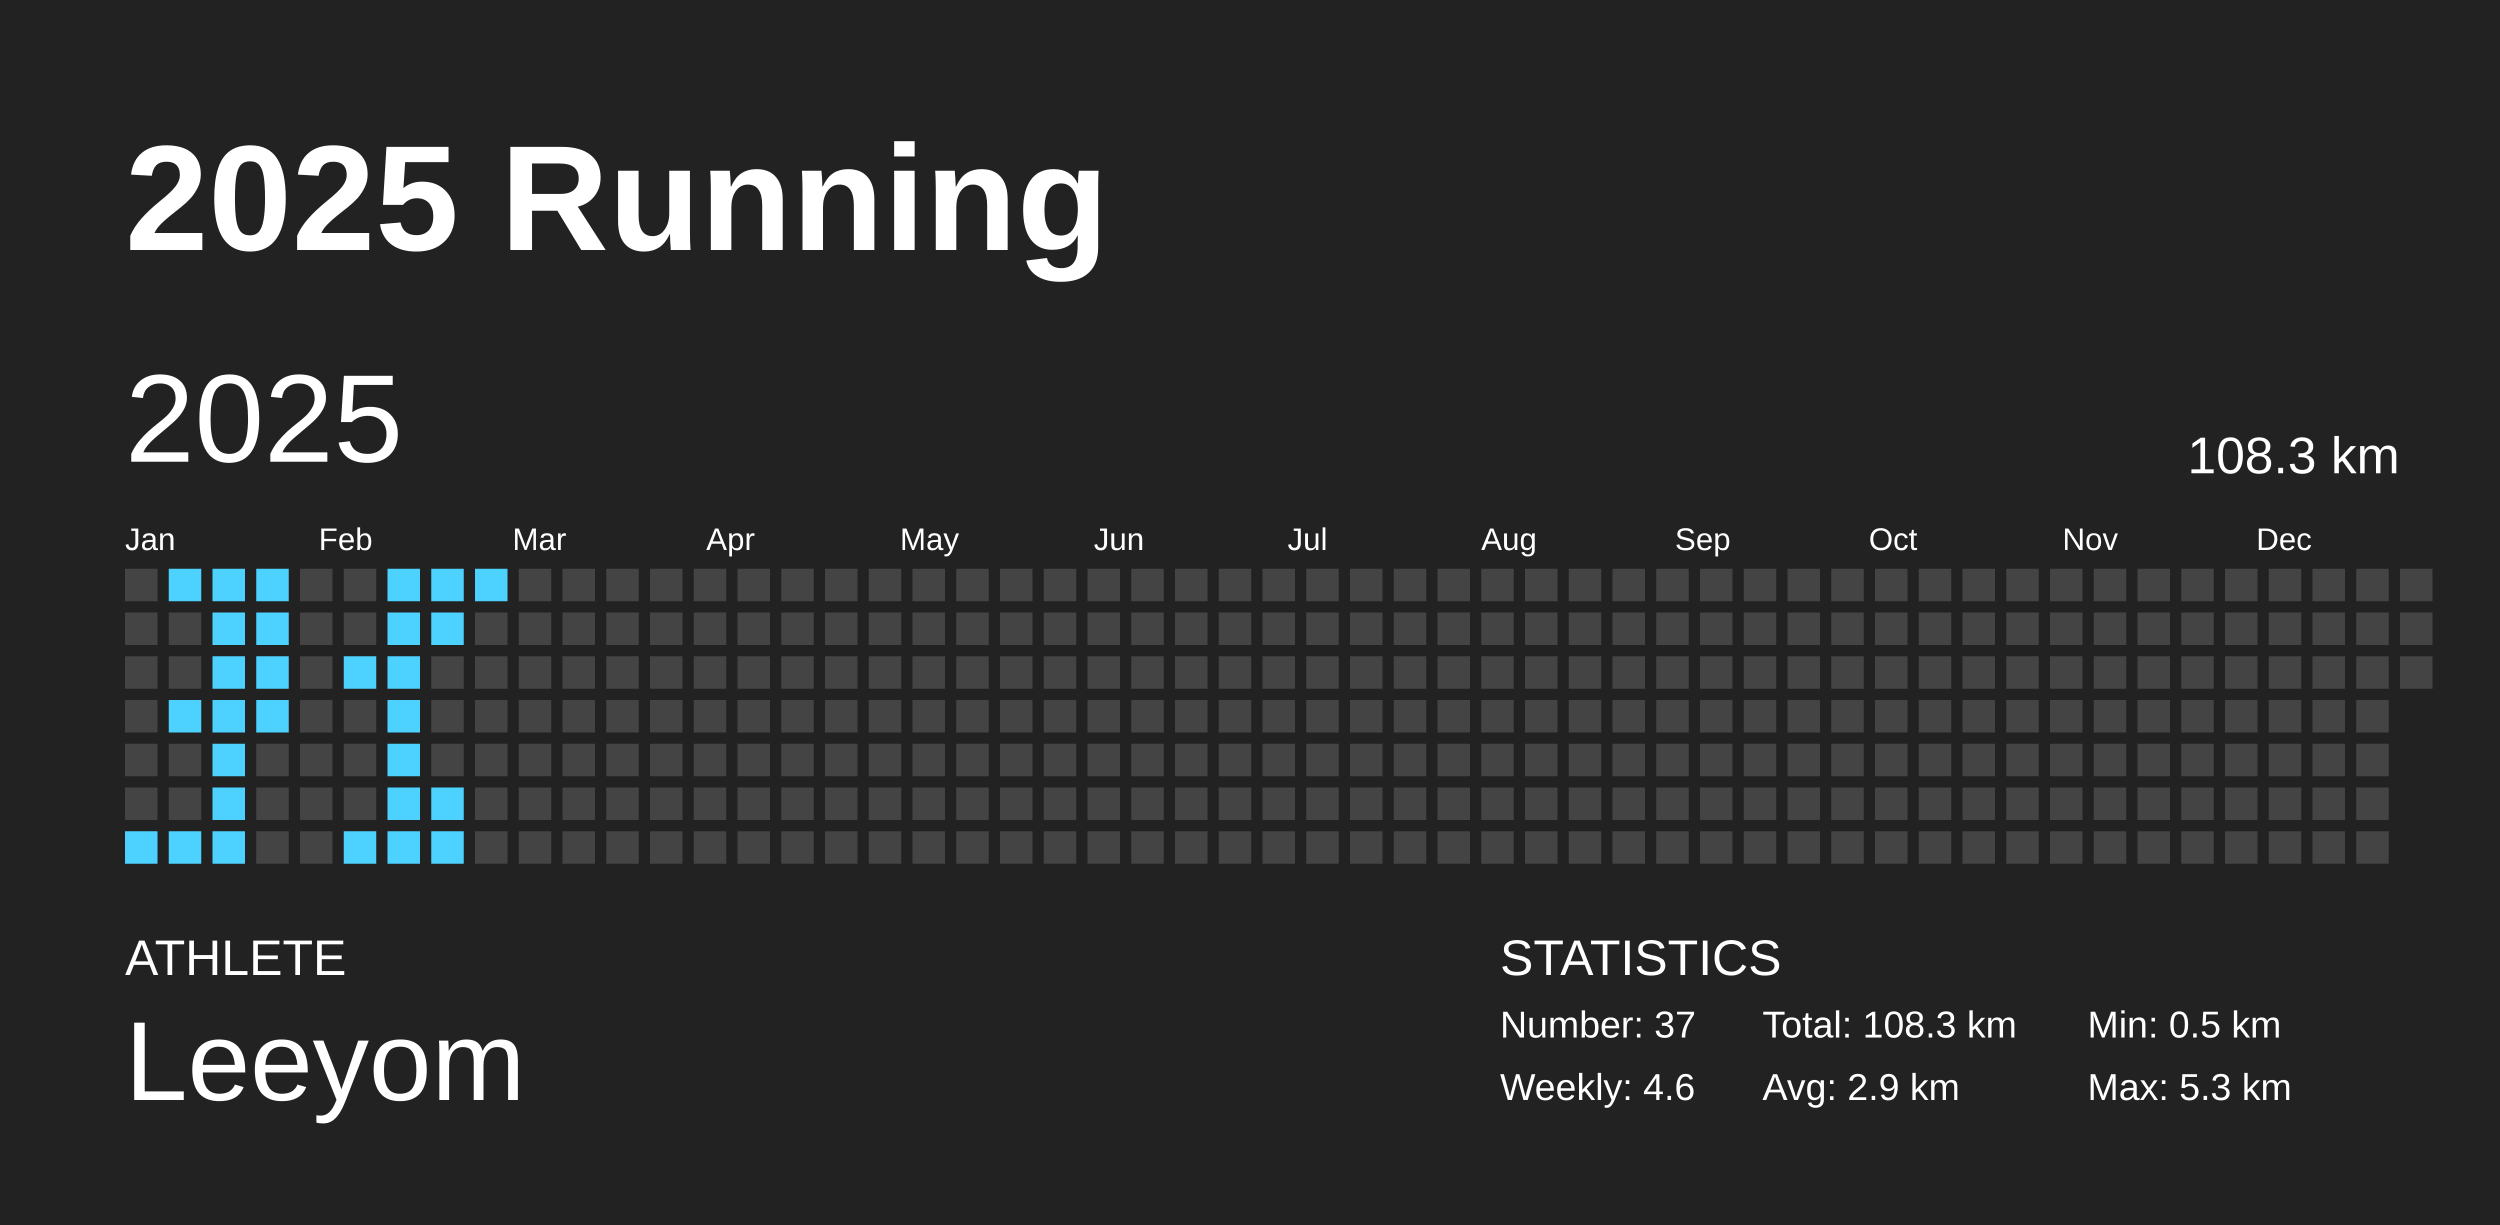
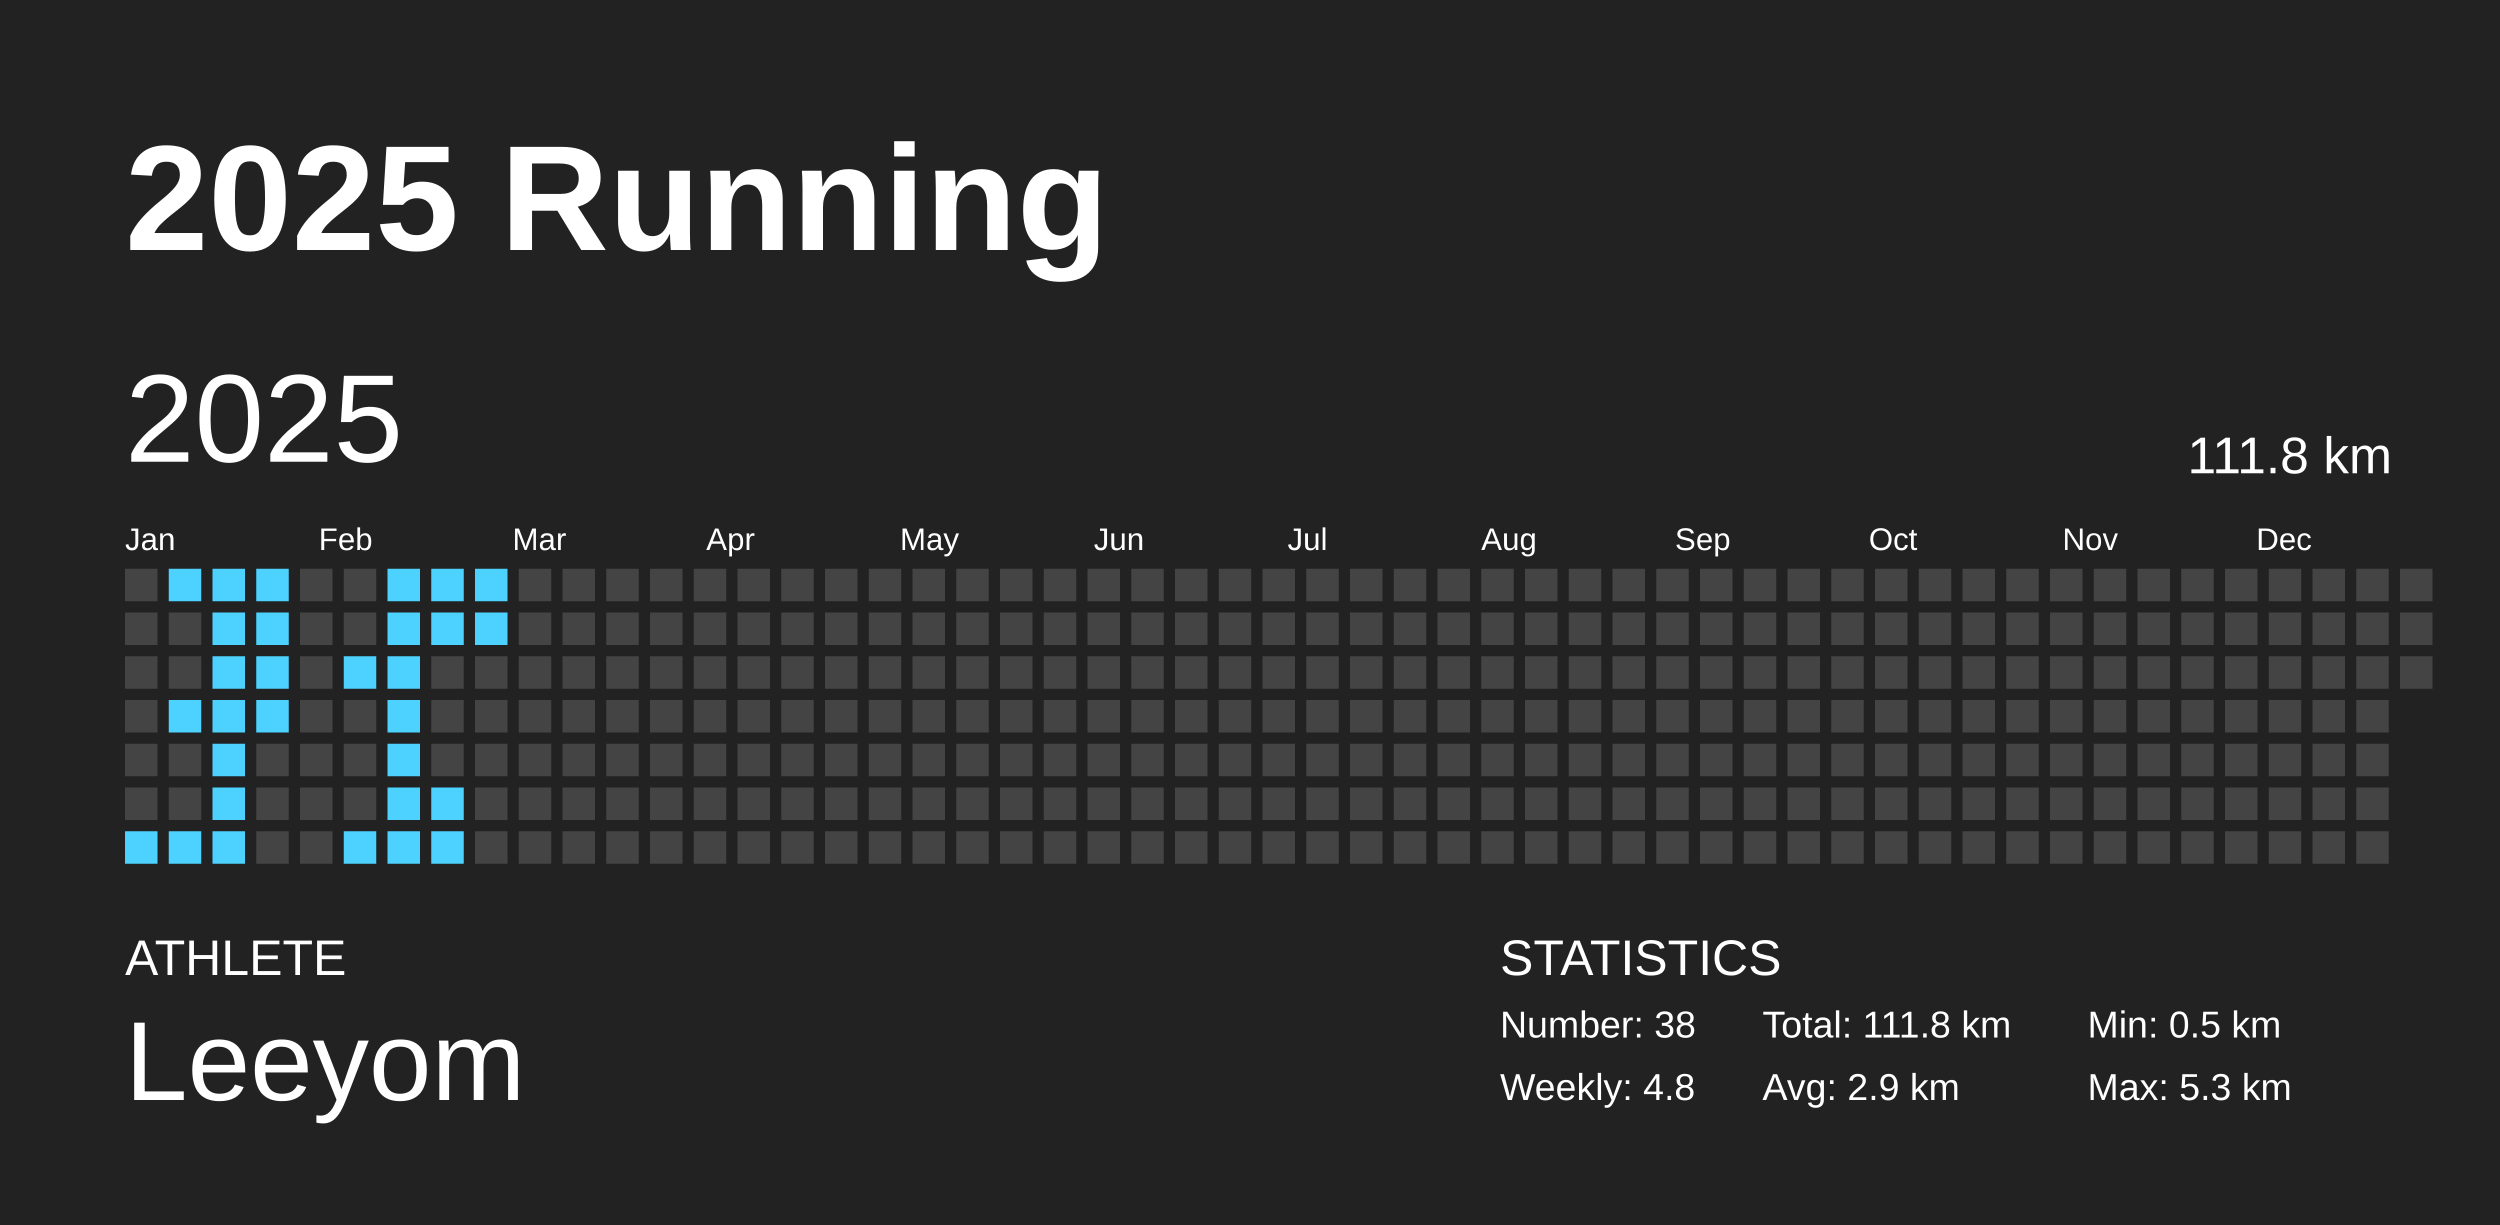
<svg xmlns="http://www.w3.org/2000/svg" baseProfile="full" height="98mm" version="1.1" viewBox="0,0,200,98" width="200mm">
  <defs />
  <rect fill="#222222" height="98" width="200" x="0" y="0" />
  <text fill="#FFFFFF" style="font-size:12px; font-family:Arial; font-weight:bold;" x="10" y="20">2025 Running</text>
  <text fill="#FFFFFF" style="font-size:4px; font-family:Arial" x="10" y="78">ATHLETE</text>
  <text fill="#FFFFFF" style="font-size:9px; font-family:Arial" x="10" y="88">Leeyom</text>
  <text fill="#FFFFFF" style="font-size:4px; font-family:Arial" x="120" y="78">STATISTICS</text>
-   <text fill="#FFFFFF" style="font-size:3px; font-family:Arial" x="120" y="83">Number: 37</text>
-   <text fill="#FFFFFF" style="font-size:3px; font-family:Arial" x="120" y="88">Weekly: 4.6</text>
-   <text fill="#FFFFFF" style="font-size:3px; font-family:Arial" x="141" y="83">Total: 108.3 km</text>
+   <text fill="#FFFFFF" style="font-size:3px; font-family:Arial" x="120" y="83">Number: 38</text>
+   <text fill="#FFFFFF" style="font-size:3px; font-family:Arial" x="120" y="88">Weekly: 4.8</text>
+   <text fill="#FFFFFF" style="font-size:3px; font-family:Arial" x="141" y="83">Total: 111.8 km</text>
  <text fill="#FFFFFF" style="font-size:3px; font-family:Arial" x="141" y="88">Avg: 2.9 km</text>
  <text fill="#FFFFFF" style="font-size:3px; font-family:Arial" x="167" y="83">Min: 0.5 km</text>
  <text fill="#FFFFFF" style="font-size:3px; font-family:Arial" x="167" y="88">Max: 5.3 km</text>
  <text dominant-baseline="hanging" fill="#FFFFFF" style="font-size:10.0px; font-family:Arial;" x="10" y="30">2025</text>
-   <text dominant-baseline="hanging" fill="#FFFFFF" style="font-size:4.125px; font-family:Arial;" x="175" y="35">108.3 km</text>
+   <text dominant-baseline="hanging" fill="#FFFFFF" style="font-size:4.125px; font-family:Arial;" x="175" y="35">111.8 km</text>
  <text fill="#FFFFFF" style="font-size:2.5px; font-family:Arial" x="10.0" y="44">Jan</text>
  <text fill="#FFFFFF" style="font-size:2.5px; font-family:Arial" x="25.5" y="44">Feb</text>
  <text fill="#FFFFFF" style="font-size:2.5px; font-family:Arial" x="41.0" y="44">Mar</text>
  <text fill="#FFFFFF" style="font-size:2.5px; font-family:Arial" x="56.5" y="44">Apr</text>
  <text fill="#FFFFFF" style="font-size:2.5px; font-family:Arial" x="72.0" y="44">May</text>
  <text fill="#FFFFFF" style="font-size:2.5px; font-family:Arial" x="87.5" y="44">Jun</text>
  <text fill="#FFFFFF" style="font-size:2.5px; font-family:Arial" x="103.0" y="44">Jul</text>
  <text fill="#FFFFFF" style="font-size:2.5px; font-family:Arial" x="118.5" y="44">Aug</text>
  <text fill="#FFFFFF" style="font-size:2.5px; font-family:Arial" x="134.0" y="44">Sep</text>
  <text fill="#FFFFFF" style="font-size:2.5px; font-family:Arial" x="149.5" y="44">Oct</text>
  <text fill="#FFFFFF" style="font-size:2.5px; font-family:Arial" x="165.0" y="44">Nov</text>
  <text fill="#FFFFFF" style="font-size:2.5px; font-family:Arial" x="180.5" y="44">Dec</text>
  <rect fill="#444444" height="2.6" width="2.6" x="10.0" y="45.5" />
  <rect fill="#444444" height="2.6" width="2.6" x="10.0" y="49.0" />
  <rect fill="#444444" height="2.6" width="2.6" x="10.0" y="52.5" />
  <rect fill="#444444" height="2.6" width="2.6" x="10.0" y="56.0" />
  <rect fill="#444444" height="2.6" width="2.6" x="10.0" y="59.5" />
  <rect fill="#444444" height="2.6" width="2.6" x="10.0" y="63.0" />
  <rect fill="#4dd2ff" height="2.6" width="2.6" x="10.0" y="66.5" />
  <rect fill="#4dd2ff" height="2.6" width="2.6" x="13.5" y="45.5" />
  <rect fill="#444444" height="2.6" width="2.6" x="13.5" y="49.0" />
  <rect fill="#444444" height="2.6" width="2.6" x="13.5" y="52.5" />
  <rect fill="#4dd2ff" height="2.6" width="2.6" x="13.5" y="56.0" />
  <rect fill="#444444" height="2.6" width="2.6" x="13.5" y="59.5" />
  <rect fill="#444444" height="2.6" width="2.6" x="13.5" y="63.0" />
  <rect fill="#4dd2ff" height="2.6" width="2.6" x="13.5" y="66.5" />
  <rect fill="#4dd2ff" height="2.6" width="2.6" x="17.0" y="45.5" />
  <rect fill="#4dd2ff" height="2.6" width="2.6" x="17.0" y="49.0" />
  <rect fill="#4dd2ff" height="2.6" width="2.6" x="17.0" y="52.5" />
  <rect fill="#4dd2ff" height="2.6" width="2.6" x="17.0" y="56.0" />
  <rect fill="#4dd2ff" height="2.6" width="2.6" x="17.0" y="59.5" />
  <rect fill="#4dd2ff" height="2.6" width="2.6" x="17.0" y="63.0" />
  <rect fill="#4dd2ff" height="2.6" width="2.6" x="17.0" y="66.5" />
  <rect fill="#4dd2ff" height="2.6" width="2.6" x="20.5" y="45.5" />
  <rect fill="#4dd2ff" height="2.6" width="2.6" x="20.5" y="49.0" />
  <rect fill="#4dd2ff" height="2.6" width="2.6" x="20.5" y="52.5" />
  <rect fill="#4dd2ff" height="2.6" width="2.6" x="20.5" y="56.0" />
  <rect fill="#444444" height="2.6" width="2.6" x="20.5" y="59.5" />
  <rect fill="#444444" height="2.6" width="2.6" x="20.5" y="63.0" />
  <rect fill="#444444" height="2.6" width="2.6" x="20.5" y="66.5" />
  <rect fill="#444444" height="2.6" width="2.6" x="24.0" y="45.5" />
  <rect fill="#444444" height="2.6" width="2.6" x="24.0" y="49.0" />
  <rect fill="#444444" height="2.6" width="2.6" x="24.0" y="52.5" />
  <rect fill="#444444" height="2.6" width="2.6" x="24.0" y="56.0" />
  <rect fill="#444444" height="2.6" width="2.6" x="24.0" y="59.5" />
  <rect fill="#444444" height="2.6" width="2.6" x="24.0" y="63.0" />
  <rect fill="#444444" height="2.6" width="2.6" x="24.0" y="66.5" />
  <rect fill="#444444" height="2.6" width="2.6" x="27.5" y="45.5" />
  <rect fill="#444444" height="2.6" width="2.6" x="27.5" y="49.0" />
  <rect fill="#4dd2ff" height="2.6" width="2.6" x="27.5" y="52.5" />
  <rect fill="#444444" height="2.6" width="2.6" x="27.5" y="56.0" />
  <rect fill="#444444" height="2.6" width="2.6" x="27.5" y="59.5" />
  <rect fill="#444444" height="2.6" width="2.6" x="27.5" y="63.0" />
  <rect fill="#4dd2ff" height="2.6" width="2.6" x="27.5" y="66.5" />
  <rect fill="#4dd2ff" height="2.6" width="2.6" x="31.0" y="45.5" />
  <rect fill="#4dd2ff" height="2.6" width="2.6" x="31.0" y="49.0" />
  <rect fill="#4dd2ff" height="2.6" width="2.6" x="31.0" y="52.5" />
  <rect fill="#4dd2ff" height="2.6" width="2.6" x="31.0" y="56.0" />
  <rect fill="#4dd2ff" height="2.6" width="2.6" x="31.0" y="59.5" />
  <rect fill="#4dd2ff" height="2.6" width="2.6" x="31.0" y="63.0" />
  <rect fill="#4dd2ff" height="2.6" width="2.6" x="31.0" y="66.5" />
  <rect fill="#4dd2ff" height="2.6" width="2.6" x="34.5" y="45.5" />
  <rect fill="#4dd2ff" height="2.6" width="2.6" x="34.5" y="49.0" />
  <rect fill="#444444" height="2.6" width="2.6" x="34.5" y="52.5" />
  <rect fill="#444444" height="2.6" width="2.6" x="34.5" y="56.0" />
  <rect fill="#444444" height="2.6" width="2.6" x="34.5" y="59.5" />
  <rect fill="#4dd2ff" height="2.6" width="2.6" x="34.5" y="63.0" />
  <rect fill="#4dd2ff" height="2.6" width="2.6" x="34.5" y="66.5" />
  <rect fill="#4dd2ff" height="2.6" width="2.6" x="38.0" y="45.5" />
-   <rect fill="#444444" height="2.6" width="2.6" x="38.0" y="49.0" />
+   <rect fill="#4dd2ff" height="2.6" width="2.6" x="38.0" y="49.0" />
  <rect fill="#444444" height="2.6" width="2.6" x="38.0" y="52.5" />
  <rect fill="#444444" height="2.6" width="2.6" x="38.0" y="56.0" />
  <rect fill="#444444" height="2.6" width="2.6" x="38.0" y="59.5" />
  <rect fill="#444444" height="2.6" width="2.6" x="38.0" y="63.0" />
  <rect fill="#444444" height="2.6" width="2.6" x="38.0" y="66.5" />
  <rect fill="#444444" height="2.6" width="2.6" x="41.5" y="45.5" />
  <rect fill="#444444" height="2.6" width="2.6" x="41.5" y="49.0" />
  <rect fill="#444444" height="2.6" width="2.6" x="41.5" y="52.5" />
  <rect fill="#444444" height="2.6" width="2.6" x="41.5" y="56.0" />
  <rect fill="#444444" height="2.6" width="2.6" x="41.5" y="59.5" />
  <rect fill="#444444" height="2.6" width="2.6" x="41.5" y="63.0" />
  <rect fill="#444444" height="2.6" width="2.6" x="41.5" y="66.5" />
  <rect fill="#444444" height="2.6" width="2.6" x="45.0" y="45.5" />
  <rect fill="#444444" height="2.6" width="2.6" x="45.0" y="49.0" />
  <rect fill="#444444" height="2.6" width="2.6" x="45.0" y="52.5" />
  <rect fill="#444444" height="2.6" width="2.6" x="45.0" y="56.0" />
  <rect fill="#444444" height="2.6" width="2.6" x="45.0" y="59.5" />
  <rect fill="#444444" height="2.6" width="2.6" x="45.0" y="63.0" />
  <rect fill="#444444" height="2.6" width="2.6" x="45.0" y="66.5" />
  <rect fill="#444444" height="2.6" width="2.6" x="48.5" y="45.5" />
  <rect fill="#444444" height="2.6" width="2.6" x="48.5" y="49.0" />
  <rect fill="#444444" height="2.6" width="2.6" x="48.5" y="52.5" />
  <rect fill="#444444" height="2.6" width="2.6" x="48.5" y="56.0" />
  <rect fill="#444444" height="2.6" width="2.6" x="48.5" y="59.5" />
  <rect fill="#444444" height="2.6" width="2.6" x="48.5" y="63.0" />
  <rect fill="#444444" height="2.6" width="2.6" x="48.5" y="66.5" />
  <rect fill="#444444" height="2.6" width="2.6" x="52.0" y="45.5" />
  <rect fill="#444444" height="2.6" width="2.6" x="52.0" y="49.0" />
  <rect fill="#444444" height="2.6" width="2.6" x="52.0" y="52.5" />
  <rect fill="#444444" height="2.6" width="2.6" x="52.0" y="56.0" />
  <rect fill="#444444" height="2.6" width="2.6" x="52.0" y="59.5" />
  <rect fill="#444444" height="2.6" width="2.6" x="52.0" y="63.0" />
  <rect fill="#444444" height="2.6" width="2.6" x="52.0" y="66.5" />
  <rect fill="#444444" height="2.6" width="2.6" x="55.5" y="45.5" />
  <rect fill="#444444" height="2.6" width="2.6" x="55.5" y="49.0" />
  <rect fill="#444444" height="2.6" width="2.6" x="55.5" y="52.5" />
  <rect fill="#444444" height="2.6" width="2.6" x="55.5" y="56.0" />
  <rect fill="#444444" height="2.6" width="2.6" x="55.5" y="59.5" />
  <rect fill="#444444" height="2.6" width="2.6" x="55.5" y="63.0" />
  <rect fill="#444444" height="2.6" width="2.6" x="55.5" y="66.5" />
  <rect fill="#444444" height="2.6" width="2.6" x="59.0" y="45.5" />
  <rect fill="#444444" height="2.6" width="2.6" x="59.0" y="49.0" />
  <rect fill="#444444" height="2.6" width="2.6" x="59.0" y="52.5" />
  <rect fill="#444444" height="2.6" width="2.6" x="59.0" y="56.0" />
  <rect fill="#444444" height="2.6" width="2.6" x="59.0" y="59.5" />
  <rect fill="#444444" height="2.6" width="2.6" x="59.0" y="63.0" />
  <rect fill="#444444" height="2.6" width="2.6" x="59.0" y="66.5" />
  <rect fill="#444444" height="2.6" width="2.6" x="62.5" y="45.5" />
  <rect fill="#444444" height="2.6" width="2.6" x="62.5" y="49.0" />
  <rect fill="#444444" height="2.6" width="2.6" x="62.5" y="52.5" />
  <rect fill="#444444" height="2.6" width="2.6" x="62.5" y="56.0" />
  <rect fill="#444444" height="2.6" width="2.6" x="62.5" y="59.5" />
  <rect fill="#444444" height="2.6" width="2.6" x="62.5" y="63.0" />
  <rect fill="#444444" height="2.6" width="2.6" x="62.5" y="66.5" />
  <rect fill="#444444" height="2.6" width="2.6" x="66.0" y="45.5" />
  <rect fill="#444444" height="2.6" width="2.6" x="66.0" y="49.0" />
  <rect fill="#444444" height="2.6" width="2.6" x="66.0" y="52.5" />
  <rect fill="#444444" height="2.6" width="2.6" x="66.0" y="56.0" />
  <rect fill="#444444" height="2.6" width="2.6" x="66.0" y="59.5" />
  <rect fill="#444444" height="2.6" width="2.6" x="66.0" y="63.0" />
  <rect fill="#444444" height="2.6" width="2.6" x="66.0" y="66.5" />
  <rect fill="#444444" height="2.6" width="2.6" x="69.5" y="45.5" />
  <rect fill="#444444" height="2.6" width="2.6" x="69.5" y="49.0" />
  <rect fill="#444444" height="2.6" width="2.6" x="69.5" y="52.5" />
  <rect fill="#444444" height="2.6" width="2.6" x="69.5" y="56.0" />
  <rect fill="#444444" height="2.6" width="2.6" x="69.5" y="59.5" />
  <rect fill="#444444" height="2.6" width="2.6" x="69.5" y="63.0" />
  <rect fill="#444444" height="2.6" width="2.6" x="69.5" y="66.5" />
  <rect fill="#444444" height="2.6" width="2.6" x="73.0" y="45.5" />
  <rect fill="#444444" height="2.6" width="2.6" x="73.0" y="49.0" />
  <rect fill="#444444" height="2.6" width="2.6" x="73.0" y="52.5" />
  <rect fill="#444444" height="2.6" width="2.6" x="73.0" y="56.0" />
  <rect fill="#444444" height="2.6" width="2.6" x="73.0" y="59.5" />
  <rect fill="#444444" height="2.6" width="2.6" x="73.0" y="63.0" />
  <rect fill="#444444" height="2.6" width="2.6" x="73.0" y="66.5" />
  <rect fill="#444444" height="2.6" width="2.6" x="76.5" y="45.5" />
  <rect fill="#444444" height="2.6" width="2.6" x="76.5" y="49.0" />
  <rect fill="#444444" height="2.6" width="2.6" x="76.5" y="52.5" />
  <rect fill="#444444" height="2.6" width="2.6" x="76.5" y="56.0" />
  <rect fill="#444444" height="2.6" width="2.6" x="76.5" y="59.5" />
  <rect fill="#444444" height="2.6" width="2.6" x="76.5" y="63.0" />
  <rect fill="#444444" height="2.6" width="2.6" x="76.5" y="66.5" />
  <rect fill="#444444" height="2.6" width="2.6" x="80.0" y="45.5" />
  <rect fill="#444444" height="2.6" width="2.6" x="80.0" y="49.0" />
  <rect fill="#444444" height="2.6" width="2.6" x="80.0" y="52.5" />
  <rect fill="#444444" height="2.6" width="2.6" x="80.0" y="56.0" />
  <rect fill="#444444" height="2.6" width="2.6" x="80.0" y="59.5" />
  <rect fill="#444444" height="2.6" width="2.6" x="80.0" y="63.0" />
  <rect fill="#444444" height="2.6" width="2.6" x="80.0" y="66.5" />
  <rect fill="#444444" height="2.6" width="2.6" x="83.5" y="45.5" />
  <rect fill="#444444" height="2.6" width="2.6" x="83.5" y="49.0" />
  <rect fill="#444444" height="2.6" width="2.6" x="83.5" y="52.5" />
  <rect fill="#444444" height="2.6" width="2.6" x="83.5" y="56.0" />
  <rect fill="#444444" height="2.6" width="2.6" x="83.5" y="59.5" />
  <rect fill="#444444" height="2.6" width="2.6" x="83.5" y="63.0" />
  <rect fill="#444444" height="2.6" width="2.6" x="83.5" y="66.5" />
  <rect fill="#444444" height="2.6" width="2.6" x="87.0" y="45.5" />
  <rect fill="#444444" height="2.6" width="2.6" x="87.0" y="49.0" />
  <rect fill="#444444" height="2.6" width="2.6" x="87.0" y="52.5" />
  <rect fill="#444444" height="2.6" width="2.6" x="87.0" y="56.0" />
  <rect fill="#444444" height="2.6" width="2.6" x="87.0" y="59.5" />
  <rect fill="#444444" height="2.6" width="2.6" x="87.0" y="63.0" />
  <rect fill="#444444" height="2.6" width="2.6" x="87.0" y="66.5" />
  <rect fill="#444444" height="2.6" width="2.6" x="90.5" y="45.5" />
  <rect fill="#444444" height="2.6" width="2.6" x="90.5" y="49.0" />
  <rect fill="#444444" height="2.6" width="2.6" x="90.5" y="52.5" />
  <rect fill="#444444" height="2.6" width="2.6" x="90.5" y="56.0" />
  <rect fill="#444444" height="2.6" width="2.6" x="90.5" y="59.5" />
  <rect fill="#444444" height="2.6" width="2.6" x="90.5" y="63.0" />
  <rect fill="#444444" height="2.6" width="2.6" x="90.5" y="66.5" />
  <rect fill="#444444" height="2.6" width="2.6" x="94.0" y="45.5" />
  <rect fill="#444444" height="2.6" width="2.6" x="94.0" y="49.0" />
  <rect fill="#444444" height="2.6" width="2.6" x="94.0" y="52.5" />
  <rect fill="#444444" height="2.6" width="2.6" x="94.0" y="56.0" />
  <rect fill="#444444" height="2.6" width="2.6" x="94.0" y="59.5" />
  <rect fill="#444444" height="2.6" width="2.6" x="94.0" y="63.0" />
  <rect fill="#444444" height="2.6" width="2.6" x="94.0" y="66.5" />
  <rect fill="#444444" height="2.6" width="2.6" x="97.5" y="45.5" />
  <rect fill="#444444" height="2.6" width="2.6" x="97.5" y="49.0" />
  <rect fill="#444444" height="2.6" width="2.6" x="97.5" y="52.5" />
  <rect fill="#444444" height="2.6" width="2.6" x="97.5" y="56.0" />
  <rect fill="#444444" height="2.6" width="2.6" x="97.5" y="59.5" />
  <rect fill="#444444" height="2.6" width="2.6" x="97.5" y="63.0" />
  <rect fill="#444444" height="2.6" width="2.6" x="97.5" y="66.5" />
  <rect fill="#444444" height="2.6" width="2.6" x="101.0" y="45.5" />
  <rect fill="#444444" height="2.6" width="2.6" x="101.0" y="49.0" />
  <rect fill="#444444" height="2.6" width="2.6" x="101.0" y="52.5" />
  <rect fill="#444444" height="2.6" width="2.6" x="101.0" y="56.0" />
  <rect fill="#444444" height="2.6" width="2.6" x="101.0" y="59.5" />
  <rect fill="#444444" height="2.6" width="2.6" x="101.0" y="63.0" />
  <rect fill="#444444" height="2.6" width="2.6" x="101.0" y="66.5" />
  <rect fill="#444444" height="2.6" width="2.6" x="104.5" y="45.5" />
  <rect fill="#444444" height="2.6" width="2.6" x="104.5" y="49.0" />
  <rect fill="#444444" height="2.6" width="2.6" x="104.5" y="52.5" />
  <rect fill="#444444" height="2.6" width="2.6" x="104.5" y="56.0" />
  <rect fill="#444444" height="2.6" width="2.6" x="104.5" y="59.5" />
  <rect fill="#444444" height="2.6" width="2.6" x="104.5" y="63.0" />
  <rect fill="#444444" height="2.6" width="2.6" x="104.5" y="66.5" />
  <rect fill="#444444" height="2.6" width="2.6" x="108.0" y="45.5" />
  <rect fill="#444444" height="2.6" width="2.6" x="108.0" y="49.0" />
  <rect fill="#444444" height="2.6" width="2.6" x="108.0" y="52.5" />
  <rect fill="#444444" height="2.6" width="2.6" x="108.0" y="56.0" />
  <rect fill="#444444" height="2.6" width="2.6" x="108.0" y="59.5" />
  <rect fill="#444444" height="2.6" width="2.6" x="108.0" y="63.0" />
  <rect fill="#444444" height="2.6" width="2.6" x="108.0" y="66.5" />
  <rect fill="#444444" height="2.6" width="2.6" x="111.5" y="45.5" />
  <rect fill="#444444" height="2.6" width="2.6" x="111.5" y="49.0" />
  <rect fill="#444444" height="2.6" width="2.6" x="111.5" y="52.5" />
  <rect fill="#444444" height="2.6" width="2.6" x="111.5" y="56.0" />
  <rect fill="#444444" height="2.6" width="2.6" x="111.5" y="59.5" />
  <rect fill="#444444" height="2.6" width="2.6" x="111.5" y="63.0" />
  <rect fill="#444444" height="2.6" width="2.6" x="111.5" y="66.5" />
  <rect fill="#444444" height="2.6" width="2.6" x="115.0" y="45.5" />
  <rect fill="#444444" height="2.6" width="2.6" x="115.0" y="49.0" />
  <rect fill="#444444" height="2.6" width="2.6" x="115.0" y="52.5" />
  <rect fill="#444444" height="2.6" width="2.6" x="115.0" y="56.0" />
  <rect fill="#444444" height="2.6" width="2.6" x="115.0" y="59.5" />
  <rect fill="#444444" height="2.6" width="2.6" x="115.0" y="63.0" />
  <rect fill="#444444" height="2.6" width="2.6" x="115.0" y="66.5" />
  <rect fill="#444444" height="2.6" width="2.6" x="118.5" y="45.5" />
  <rect fill="#444444" height="2.6" width="2.6" x="118.5" y="49.0" />
  <rect fill="#444444" height="2.6" width="2.6" x="118.5" y="52.5" />
  <rect fill="#444444" height="2.6" width="2.6" x="118.5" y="56.0" />
  <rect fill="#444444" height="2.6" width="2.6" x="118.5" y="59.5" />
  <rect fill="#444444" height="2.6" width="2.6" x="118.5" y="63.0" />
  <rect fill="#444444" height="2.6" width="2.6" x="118.5" y="66.5" />
  <rect fill="#444444" height="2.6" width="2.6" x="122.0" y="45.5" />
  <rect fill="#444444" height="2.6" width="2.6" x="122.0" y="49.0" />
  <rect fill="#444444" height="2.6" width="2.6" x="122.0" y="52.5" />
  <rect fill="#444444" height="2.6" width="2.6" x="122.0" y="56.0" />
  <rect fill="#444444" height="2.6" width="2.6" x="122.0" y="59.5" />
  <rect fill="#444444" height="2.6" width="2.6" x="122.0" y="63.0" />
  <rect fill="#444444" height="2.6" width="2.6" x="122.0" y="66.5" />
  <rect fill="#444444" height="2.6" width="2.6" x="125.5" y="45.5" />
  <rect fill="#444444" height="2.6" width="2.6" x="125.5" y="49.0" />
  <rect fill="#444444" height="2.6" width="2.6" x="125.5" y="52.5" />
  <rect fill="#444444" height="2.6" width="2.6" x="125.5" y="56.0" />
  <rect fill="#444444" height="2.6" width="2.6" x="125.5" y="59.5" />
  <rect fill="#444444" height="2.6" width="2.6" x="125.5" y="63.0" />
  <rect fill="#444444" height="2.6" width="2.6" x="125.5" y="66.5" />
  <rect fill="#444444" height="2.6" width="2.6" x="129.0" y="45.5" />
  <rect fill="#444444" height="2.6" width="2.6" x="129.0" y="49.0" />
  <rect fill="#444444" height="2.6" width="2.6" x="129.0" y="52.5" />
  <rect fill="#444444" height="2.6" width="2.6" x="129.0" y="56.0" />
  <rect fill="#444444" height="2.6" width="2.6" x="129.0" y="59.5" />
  <rect fill="#444444" height="2.6" width="2.6" x="129.0" y="63.0" />
  <rect fill="#444444" height="2.6" width="2.6" x="129.0" y="66.5" />
  <rect fill="#444444" height="2.6" width="2.6" x="132.5" y="45.5" />
  <rect fill="#444444" height="2.6" width="2.6" x="132.5" y="49.0" />
  <rect fill="#444444" height="2.6" width="2.6" x="132.5" y="52.5" />
  <rect fill="#444444" height="2.6" width="2.6" x="132.5" y="56.0" />
  <rect fill="#444444" height="2.6" width="2.6" x="132.5" y="59.5" />
  <rect fill="#444444" height="2.6" width="2.6" x="132.5" y="63.0" />
  <rect fill="#444444" height="2.6" width="2.6" x="132.5" y="66.5" />
  <rect fill="#444444" height="2.6" width="2.6" x="136.0" y="45.5" />
  <rect fill="#444444" height="2.6" width="2.6" x="136.0" y="49.0" />
  <rect fill="#444444" height="2.6" width="2.6" x="136.0" y="52.5" />
  <rect fill="#444444" height="2.6" width="2.6" x="136.0" y="56.0" />
  <rect fill="#444444" height="2.6" width="2.6" x="136.0" y="59.5" />
  <rect fill="#444444" height="2.6" width="2.6" x="136.0" y="63.0" />
  <rect fill="#444444" height="2.6" width="2.6" x="136.0" y="66.5" />
  <rect fill="#444444" height="2.6" width="2.6" x="139.5" y="45.5" />
  <rect fill="#444444" height="2.6" width="2.6" x="139.5" y="49.0" />
  <rect fill="#444444" height="2.6" width="2.6" x="139.5" y="52.5" />
  <rect fill="#444444" height="2.6" width="2.6" x="139.5" y="56.0" />
  <rect fill="#444444" height="2.6" width="2.6" x="139.5" y="59.5" />
  <rect fill="#444444" height="2.6" width="2.6" x="139.5" y="63.0" />
  <rect fill="#444444" height="2.6" width="2.6" x="139.5" y="66.5" />
  <rect fill="#444444" height="2.6" width="2.6" x="143.0" y="45.5" />
  <rect fill="#444444" height="2.6" width="2.6" x="143.0" y="49.0" />
  <rect fill="#444444" height="2.6" width="2.6" x="143.0" y="52.5" />
  <rect fill="#444444" height="2.6" width="2.6" x="143.0" y="56.0" />
  <rect fill="#444444" height="2.6" width="2.6" x="143.0" y="59.5" />
  <rect fill="#444444" height="2.6" width="2.6" x="143.0" y="63.0" />
  <rect fill="#444444" height="2.6" width="2.6" x="143.0" y="66.5" />
  <rect fill="#444444" height="2.6" width="2.6" x="146.5" y="45.5" />
  <rect fill="#444444" height="2.6" width="2.6" x="146.5" y="49.0" />
  <rect fill="#444444" height="2.6" width="2.6" x="146.5" y="52.5" />
  <rect fill="#444444" height="2.6" width="2.6" x="146.5" y="56.0" />
  <rect fill="#444444" height="2.6" width="2.6" x="146.5" y="59.5" />
  <rect fill="#444444" height="2.6" width="2.6" x="146.5" y="63.0" />
  <rect fill="#444444" height="2.6" width="2.6" x="146.5" y="66.5" />
  <rect fill="#444444" height="2.6" width="2.6" x="150.0" y="45.5" />
  <rect fill="#444444" height="2.6" width="2.6" x="150.0" y="49.0" />
  <rect fill="#444444" height="2.6" width="2.6" x="150.0" y="52.5" />
  <rect fill="#444444" height="2.6" width="2.6" x="150.0" y="56.0" />
  <rect fill="#444444" height="2.6" width="2.6" x="150.0" y="59.5" />
  <rect fill="#444444" height="2.6" width="2.6" x="150.0" y="63.0" />
  <rect fill="#444444" height="2.6" width="2.6" x="150.0" y="66.5" />
  <rect fill="#444444" height="2.6" width="2.6" x="153.5" y="45.5" />
  <rect fill="#444444" height="2.6" width="2.6" x="153.5" y="49.0" />
  <rect fill="#444444" height="2.6" width="2.6" x="153.5" y="52.5" />
  <rect fill="#444444" height="2.6" width="2.6" x="153.5" y="56.0" />
  <rect fill="#444444" height="2.6" width="2.6" x="153.5" y="59.5" />
  <rect fill="#444444" height="2.6" width="2.6" x="153.5" y="63.0" />
  <rect fill="#444444" height="2.6" width="2.6" x="153.5" y="66.5" />
  <rect fill="#444444" height="2.6" width="2.6" x="157.0" y="45.5" />
  <rect fill="#444444" height="2.6" width="2.6" x="157.0" y="49.0" />
  <rect fill="#444444" height="2.6" width="2.6" x="157.0" y="52.5" />
  <rect fill="#444444" height="2.6" width="2.6" x="157.0" y="56.0" />
  <rect fill="#444444" height="2.6" width="2.6" x="157.0" y="59.5" />
  <rect fill="#444444" height="2.6" width="2.6" x="157.0" y="63.0" />
  <rect fill="#444444" height="2.6" width="2.6" x="157.0" y="66.5" />
  <rect fill="#444444" height="2.6" width="2.6" x="160.5" y="45.5" />
  <rect fill="#444444" height="2.6" width="2.6" x="160.5" y="49.0" />
  <rect fill="#444444" height="2.6" width="2.6" x="160.5" y="52.5" />
  <rect fill="#444444" height="2.6" width="2.6" x="160.5" y="56.0" />
  <rect fill="#444444" height="2.6" width="2.6" x="160.5" y="59.5" />
  <rect fill="#444444" height="2.6" width="2.6" x="160.5" y="63.0" />
  <rect fill="#444444" height="2.6" width="2.6" x="160.5" y="66.5" />
  <rect fill="#444444" height="2.6" width="2.6" x="164.0" y="45.5" />
  <rect fill="#444444" height="2.6" width="2.6" x="164.0" y="49.0" />
  <rect fill="#444444" height="2.6" width="2.6" x="164.0" y="52.5" />
  <rect fill="#444444" height="2.6" width="2.6" x="164.0" y="56.0" />
  <rect fill="#444444" height="2.6" width="2.6" x="164.0" y="59.5" />
  <rect fill="#444444" height="2.6" width="2.6" x="164.0" y="63.0" />
  <rect fill="#444444" height="2.6" width="2.6" x="164.0" y="66.5" />
  <rect fill="#444444" height="2.6" width="2.6" x="167.5" y="45.5" />
  <rect fill="#444444" height="2.6" width="2.6" x="167.5" y="49.0" />
  <rect fill="#444444" height="2.6" width="2.6" x="167.5" y="52.5" />
  <rect fill="#444444" height="2.6" width="2.6" x="167.5" y="56.0" />
  <rect fill="#444444" height="2.6" width="2.6" x="167.5" y="59.5" />
  <rect fill="#444444" height="2.6" width="2.6" x="167.5" y="63.0" />
  <rect fill="#444444" height="2.6" width="2.6" x="167.5" y="66.5" />
  <rect fill="#444444" height="2.6" width="2.6" x="171.0" y="45.5" />
  <rect fill="#444444" height="2.6" width="2.6" x="171.0" y="49.0" />
  <rect fill="#444444" height="2.6" width="2.6" x="171.0" y="52.5" />
  <rect fill="#444444" height="2.6" width="2.6" x="171.0" y="56.0" />
  <rect fill="#444444" height="2.6" width="2.6" x="171.0" y="59.5" />
  <rect fill="#444444" height="2.6" width="2.6" x="171.0" y="63.0" />
  <rect fill="#444444" height="2.6" width="2.6" x="171.0" y="66.5" />
  <rect fill="#444444" height="2.6" width="2.6" x="174.5" y="45.5" />
  <rect fill="#444444" height="2.6" width="2.6" x="174.5" y="49.0" />
  <rect fill="#444444" height="2.6" width="2.6" x="174.5" y="52.5" />
  <rect fill="#444444" height="2.6" width="2.6" x="174.5" y="56.0" />
  <rect fill="#444444" height="2.6" width="2.6" x="174.5" y="59.5" />
  <rect fill="#444444" height="2.6" width="2.6" x="174.5" y="63.0" />
  <rect fill="#444444" height="2.6" width="2.6" x="174.5" y="66.5" />
  <rect fill="#444444" height="2.6" width="2.6" x="178.0" y="45.5" />
  <rect fill="#444444" height="2.6" width="2.6" x="178.0" y="49.0" />
  <rect fill="#444444" height="2.6" width="2.6" x="178.0" y="52.5" />
  <rect fill="#444444" height="2.6" width="2.6" x="178.0" y="56.0" />
  <rect fill="#444444" height="2.6" width="2.6" x="178.0" y="59.5" />
  <rect fill="#444444" height="2.6" width="2.6" x="178.0" y="63.0" />
  <rect fill="#444444" height="2.6" width="2.6" x="178.0" y="66.5" />
  <rect fill="#444444" height="2.6" width="2.6" x="181.5" y="45.5" />
  <rect fill="#444444" height="2.6" width="2.6" x="181.5" y="49.0" />
  <rect fill="#444444" height="2.6" width="2.6" x="181.5" y="52.5" />
  <rect fill="#444444" height="2.6" width="2.6" x="181.5" y="56.0" />
  <rect fill="#444444" height="2.6" width="2.6" x="181.5" y="59.5" />
  <rect fill="#444444" height="2.6" width="2.6" x="181.5" y="63.0" />
  <rect fill="#444444" height="2.6" width="2.6" x="181.5" y="66.5" />
  <rect fill="#444444" height="2.6" width="2.6" x="185.0" y="45.5" />
  <rect fill="#444444" height="2.6" width="2.6" x="185.0" y="49.0" />
  <rect fill="#444444" height="2.6" width="2.6" x="185.0" y="52.5" />
  <rect fill="#444444" height="2.6" width="2.6" x="185.0" y="56.0" />
  <rect fill="#444444" height="2.6" width="2.6" x="185.0" y="59.5" />
  <rect fill="#444444" height="2.6" width="2.6" x="185.0" y="63.0" />
  <rect fill="#444444" height="2.6" width="2.6" x="185.0" y="66.5" />
  <rect fill="#444444" height="2.6" width="2.6" x="188.5" y="45.5" />
  <rect fill="#444444" height="2.6" width="2.6" x="188.5" y="49.0" />
  <rect fill="#444444" height="2.6" width="2.6" x="188.5" y="52.5" />
  <rect fill="#444444" height="2.6" width="2.6" x="188.5" y="56.0" />
  <rect fill="#444444" height="2.6" width="2.6" x="188.5" y="59.5" />
  <rect fill="#444444" height="2.6" width="2.6" x="188.5" y="63.0" />
  <rect fill="#444444" height="2.6" width="2.6" x="188.5" y="66.5" />
  <rect fill="#444444" height="2.6" width="2.6" x="192.0" y="45.5" />
  <rect fill="#444444" height="2.6" width="2.6" x="192.0" y="49.0" />
  <rect fill="#444444" height="2.6" width="2.6" x="192.0" y="52.5" />
</svg>
